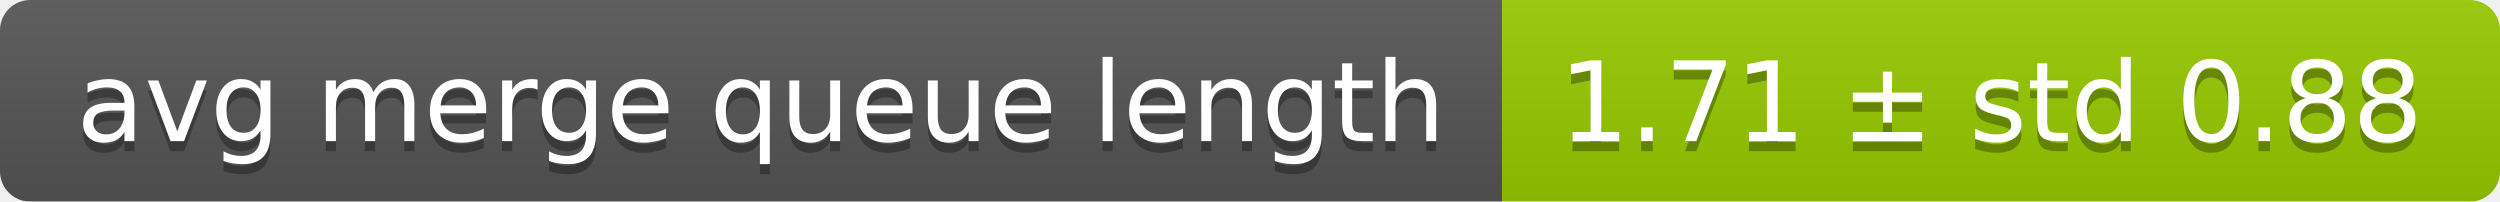
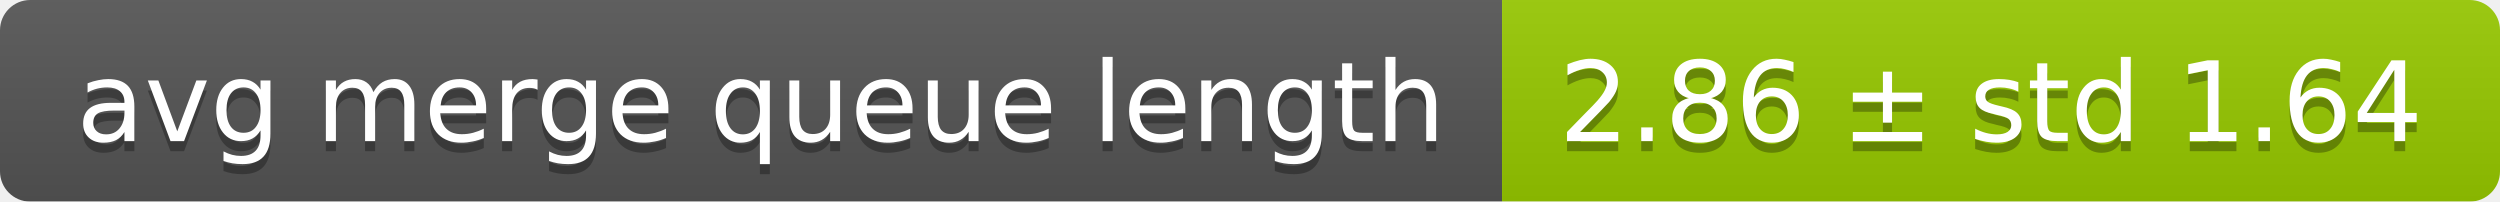
<svg xmlns="http://www.w3.org/2000/svg" width="248" height="20">
  <linearGradient id="smooth" x2="0" y2="100%">
    <stop offset="0" stop-color="#bbb" stop-opacity=".1" />
    <stop offset="1" stop-opacity=".1" />
  </linearGradient>
  <mask id="round">
    <rect width="248" height="20" rx="3" fill="#fff" />
  </mask>
  <g mask="url(#round)">
    <rect width="149" height="20" fill="#555" />
    <rect x="149" width="99" height="20" fill="#97ca00" />
    <rect width="248" height="20" fill="url(#smooth)" />
  </g>
  <g fill="#fff" text-anchor="middle" font-family="DejaVu Sans,Verdana,Geneva,sans-serif" font-size="11">
    <text x="75.5" y="15" fill="#010101" fill-opacity=".3">avg merge queue length</text>
    <text x="75.5" y="14">avg merge queue length</text>
-     <text x="197.5" y="15" fill="#010101" fill-opacity=".3">1.71 ± std 0.88</text>
-     <text x="197.5" y="14">1.71 ± std 0.88</text>
+     <text x="197.5" y="15" fill="#010101" fill-opacity=".3">2.86 ± std 1.64</text>
+     <text x="197.5" y="14">2.86 ± std 1.64</text>
  </g>
</svg>
